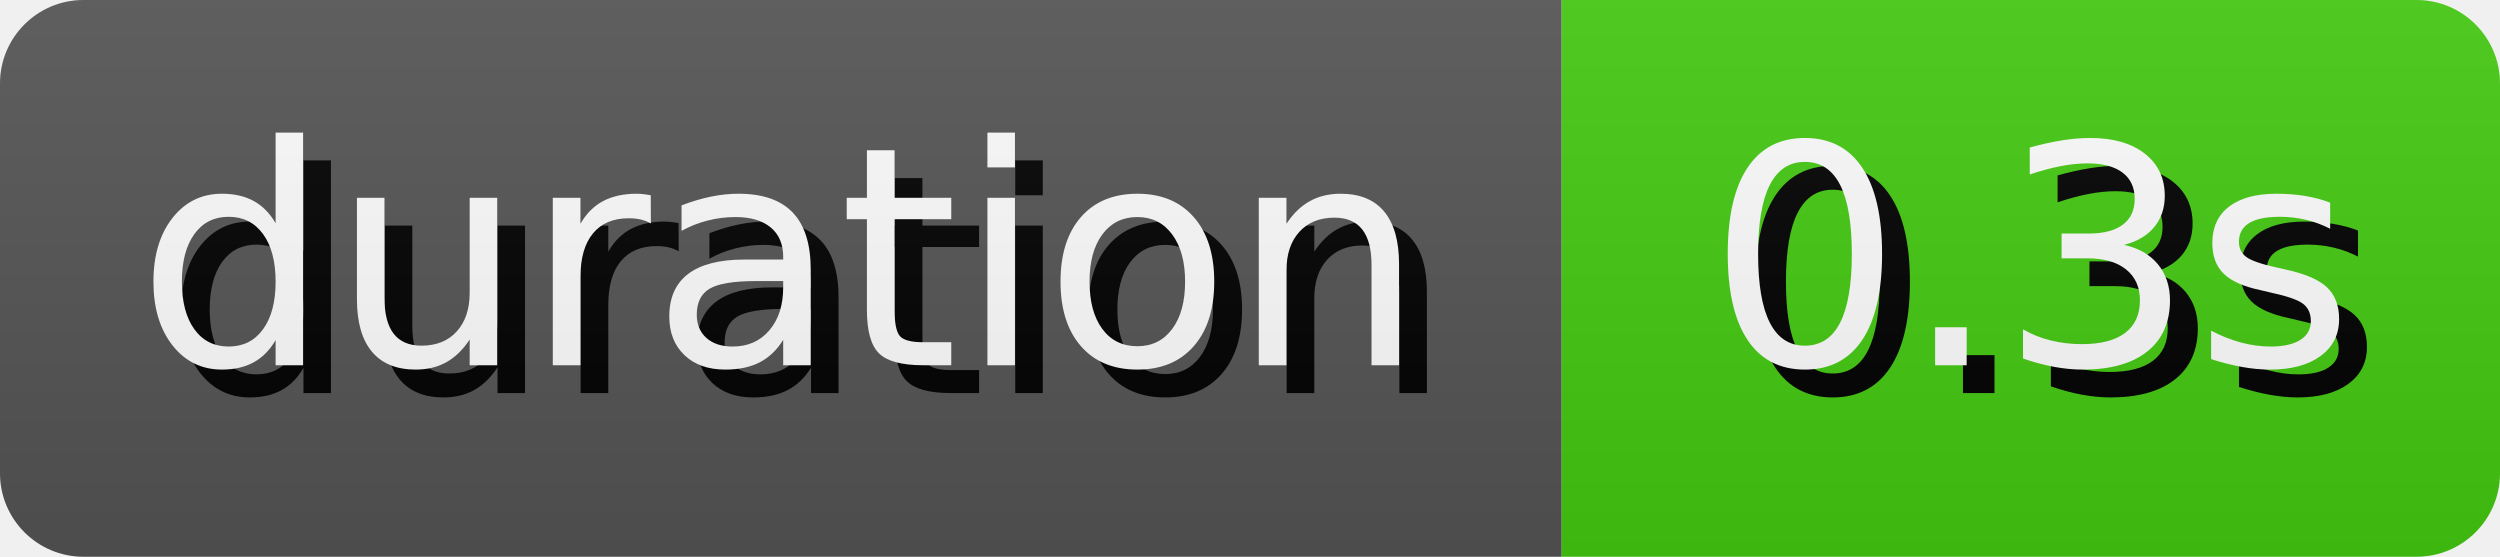
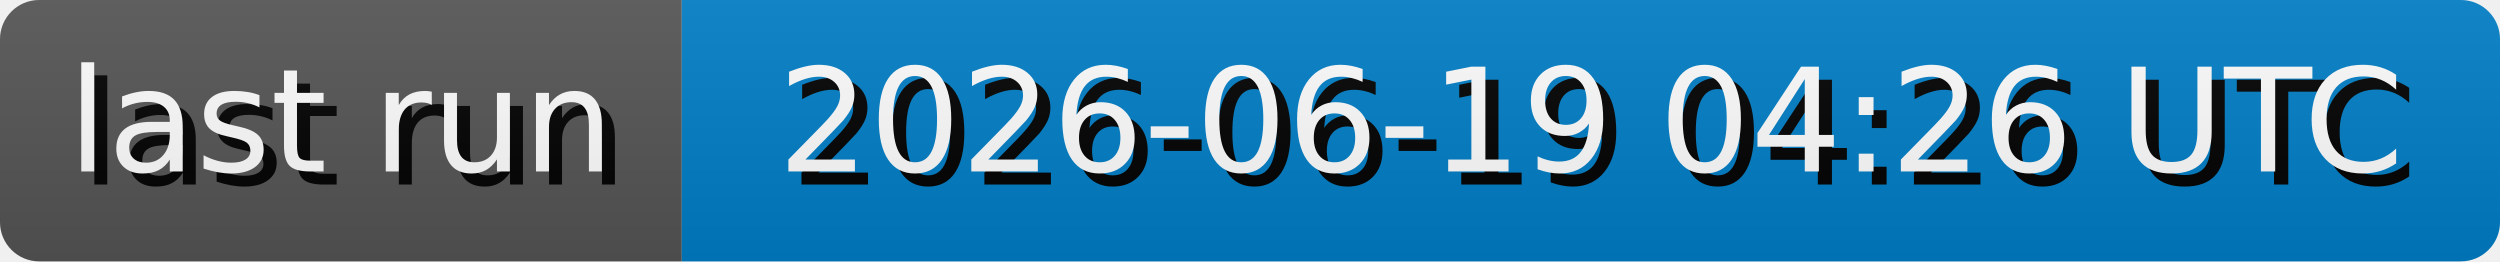
- <svg xmlns="http://www.w3.org/2000/svg" width="89.81" height="20" role="img" aria-label="duration: 0.3s">
+ <svg xmlns="http://www.w3.org/2000/svg" width="191.3" height="20" role="img" aria-label="last run: 2026-06-19 04:26 UTC">
  <style>
        rect {
            height: 20px;
        }

        text {
            text-rendering: geometricPrecision;
            dominant-baseline: middle;
            text-anchor: middle;
            font-family: Verdana,Geneva,DejaVu Sans,sans-serif;
            font-size: 110px;
            fill: #fff;
        }

        .shadow {
            transform: translate(10px, 10px);
            fill: #010101;
        }
    </style>
  <linearGradient id="s" x2="0" y2="100%">
    <stop offset="0" stop-color="#bbb" stop-opacity=".1" />
    <stop offset="1" stop-opacity=".1" />
  </linearGradient>
  <clipPath id="r">
    <rect width="100%" rx="3" fill="#fff" />
  </clipPath>
  <g clip-path="url(#r)">
    <g>
-       <rect width="56.1" fill="#555" />
+       <rect width="52.17" fill="#555" />
      <g transform="scale(.1)">
-         <text x="280.5" y="100" textLength="461" class="shadow">duration</text>
-         <text x="280.5" y="100" textLength="461">duration</text>
+         <text x="260.85" y="100" textLength="421.7" class="shadow">last run</text>
+         <text x="260.85" y="100" textLength="421.7">last run</text>
      </g>
    </g>
-     <g transform="translate(56.1 0)">
-       <rect width="33.71" fill="#4c1" />
+     <g transform="translate(52.17 0)">
+       <rect width="139.13" fill="#007ec6" />
      <g transform="scale(.1)">
-         <text x="168.55" y="100" textLength="237.1" class="shadow">0.3s</text>
-         <text x="168.55" y="100" textLength="237.1">0.3s</text>
+         <text x="695.65" y="100" textLength="1291.3" class="shadow">2026-06-19 04:26 UTC</text>
+         <text x="695.65" y="100" textLength="1291.3">2026-06-19 04:26 UTC</text>
      </g>
    </g>
    <rect width="100%" height="100%" fill="url(#s)" />
  </g>
</svg>
